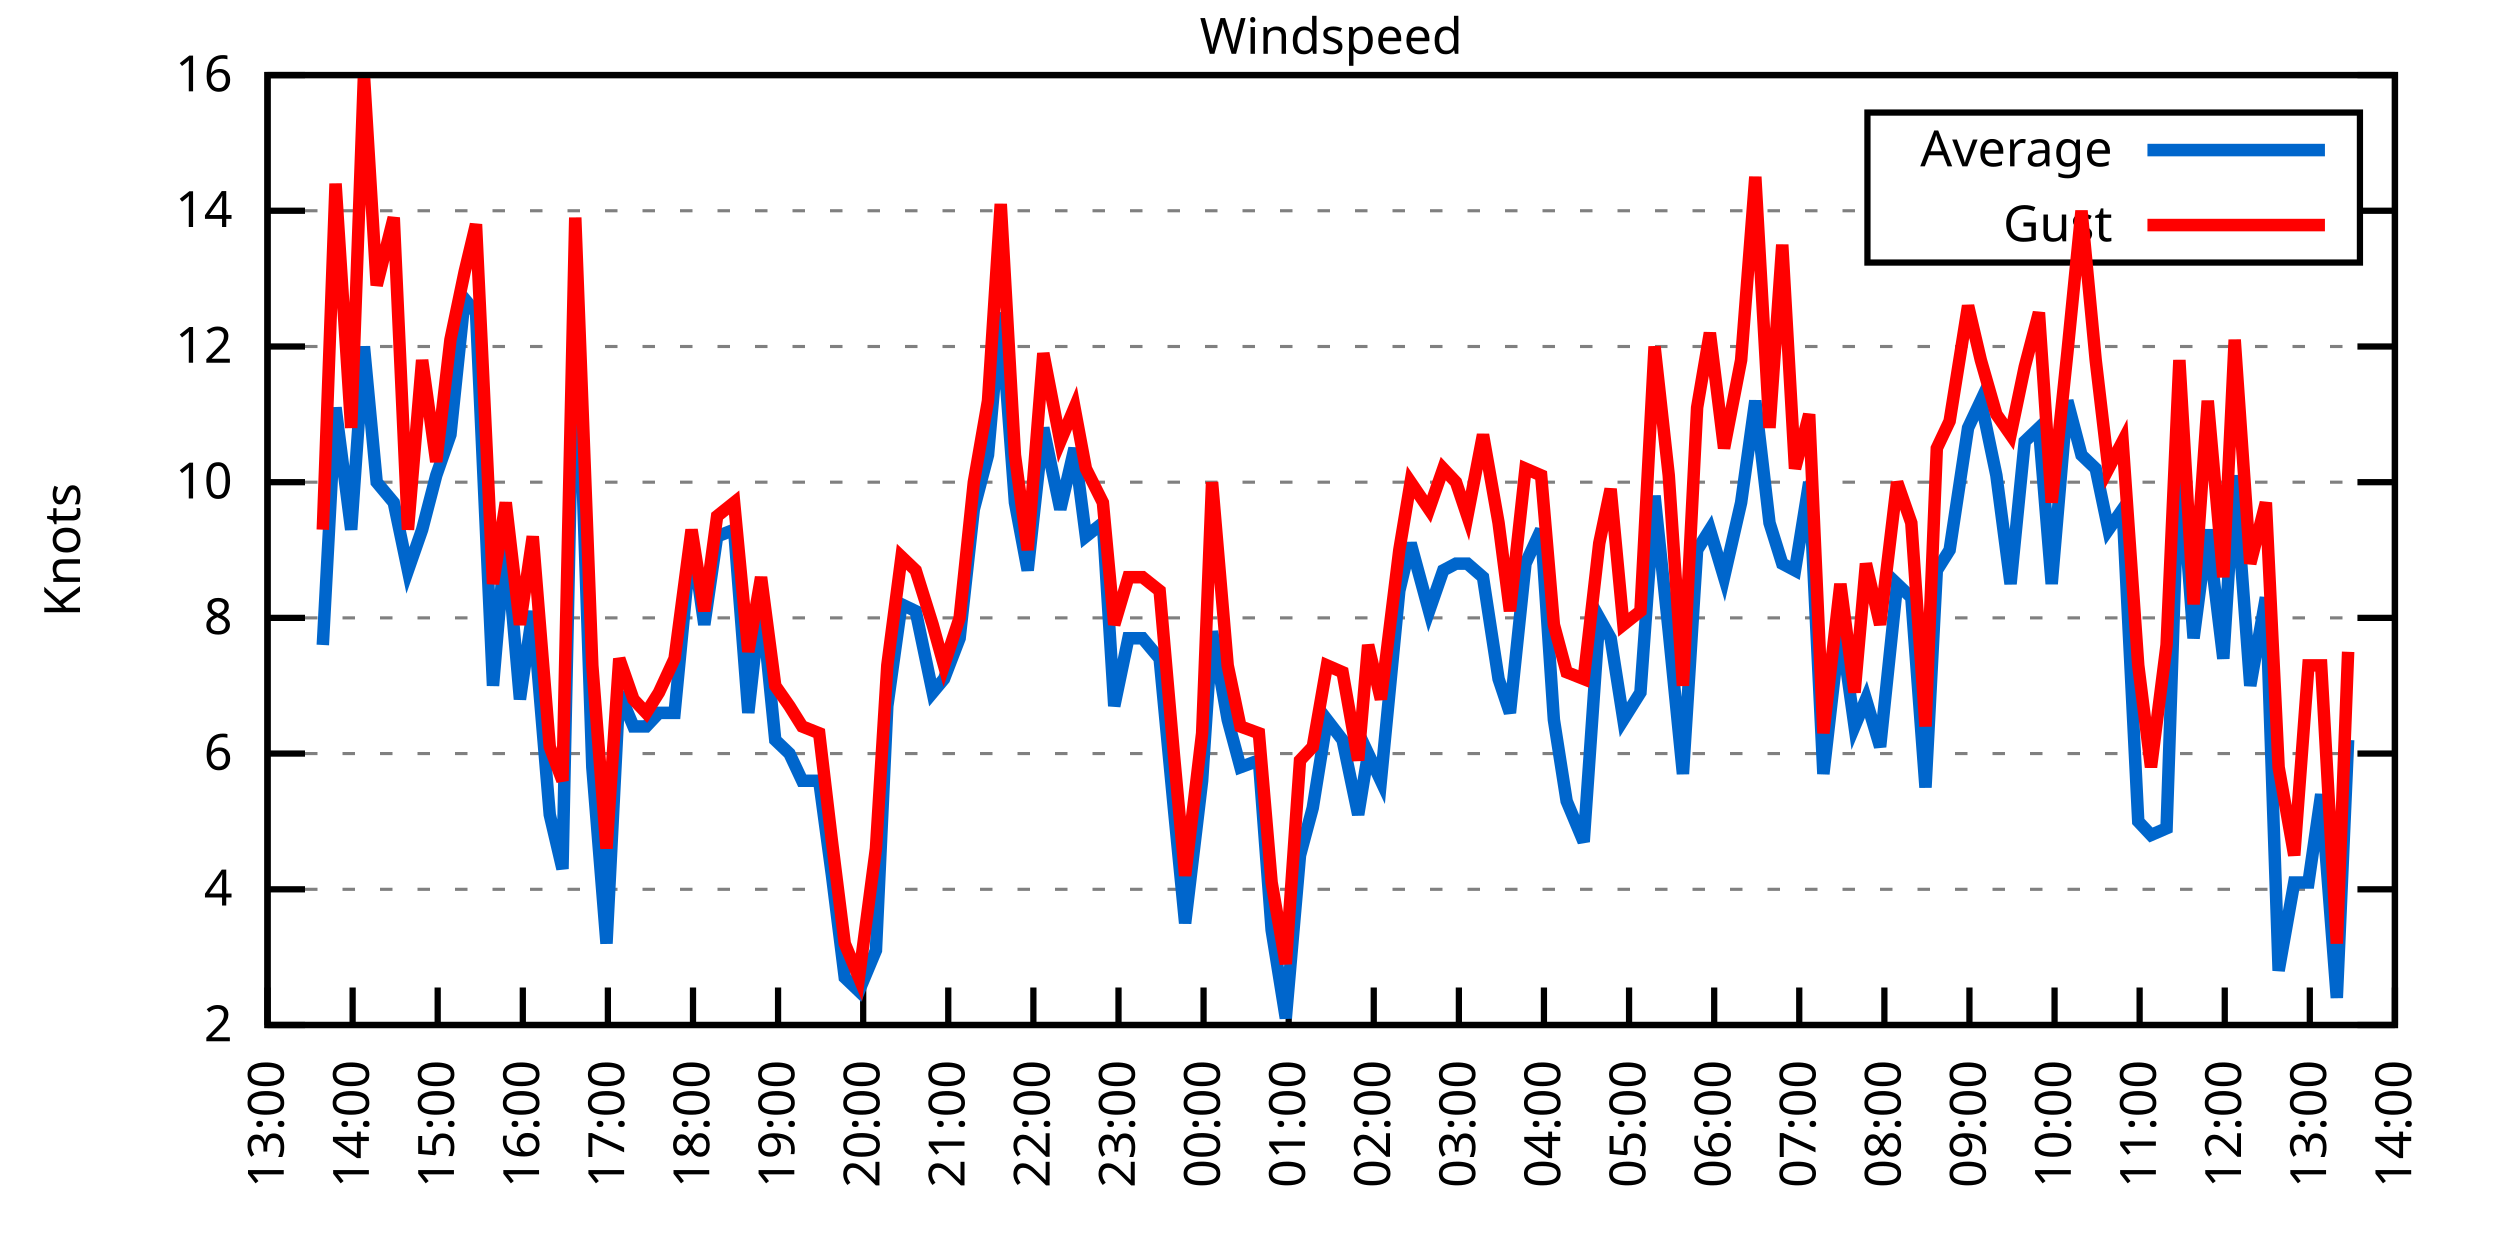
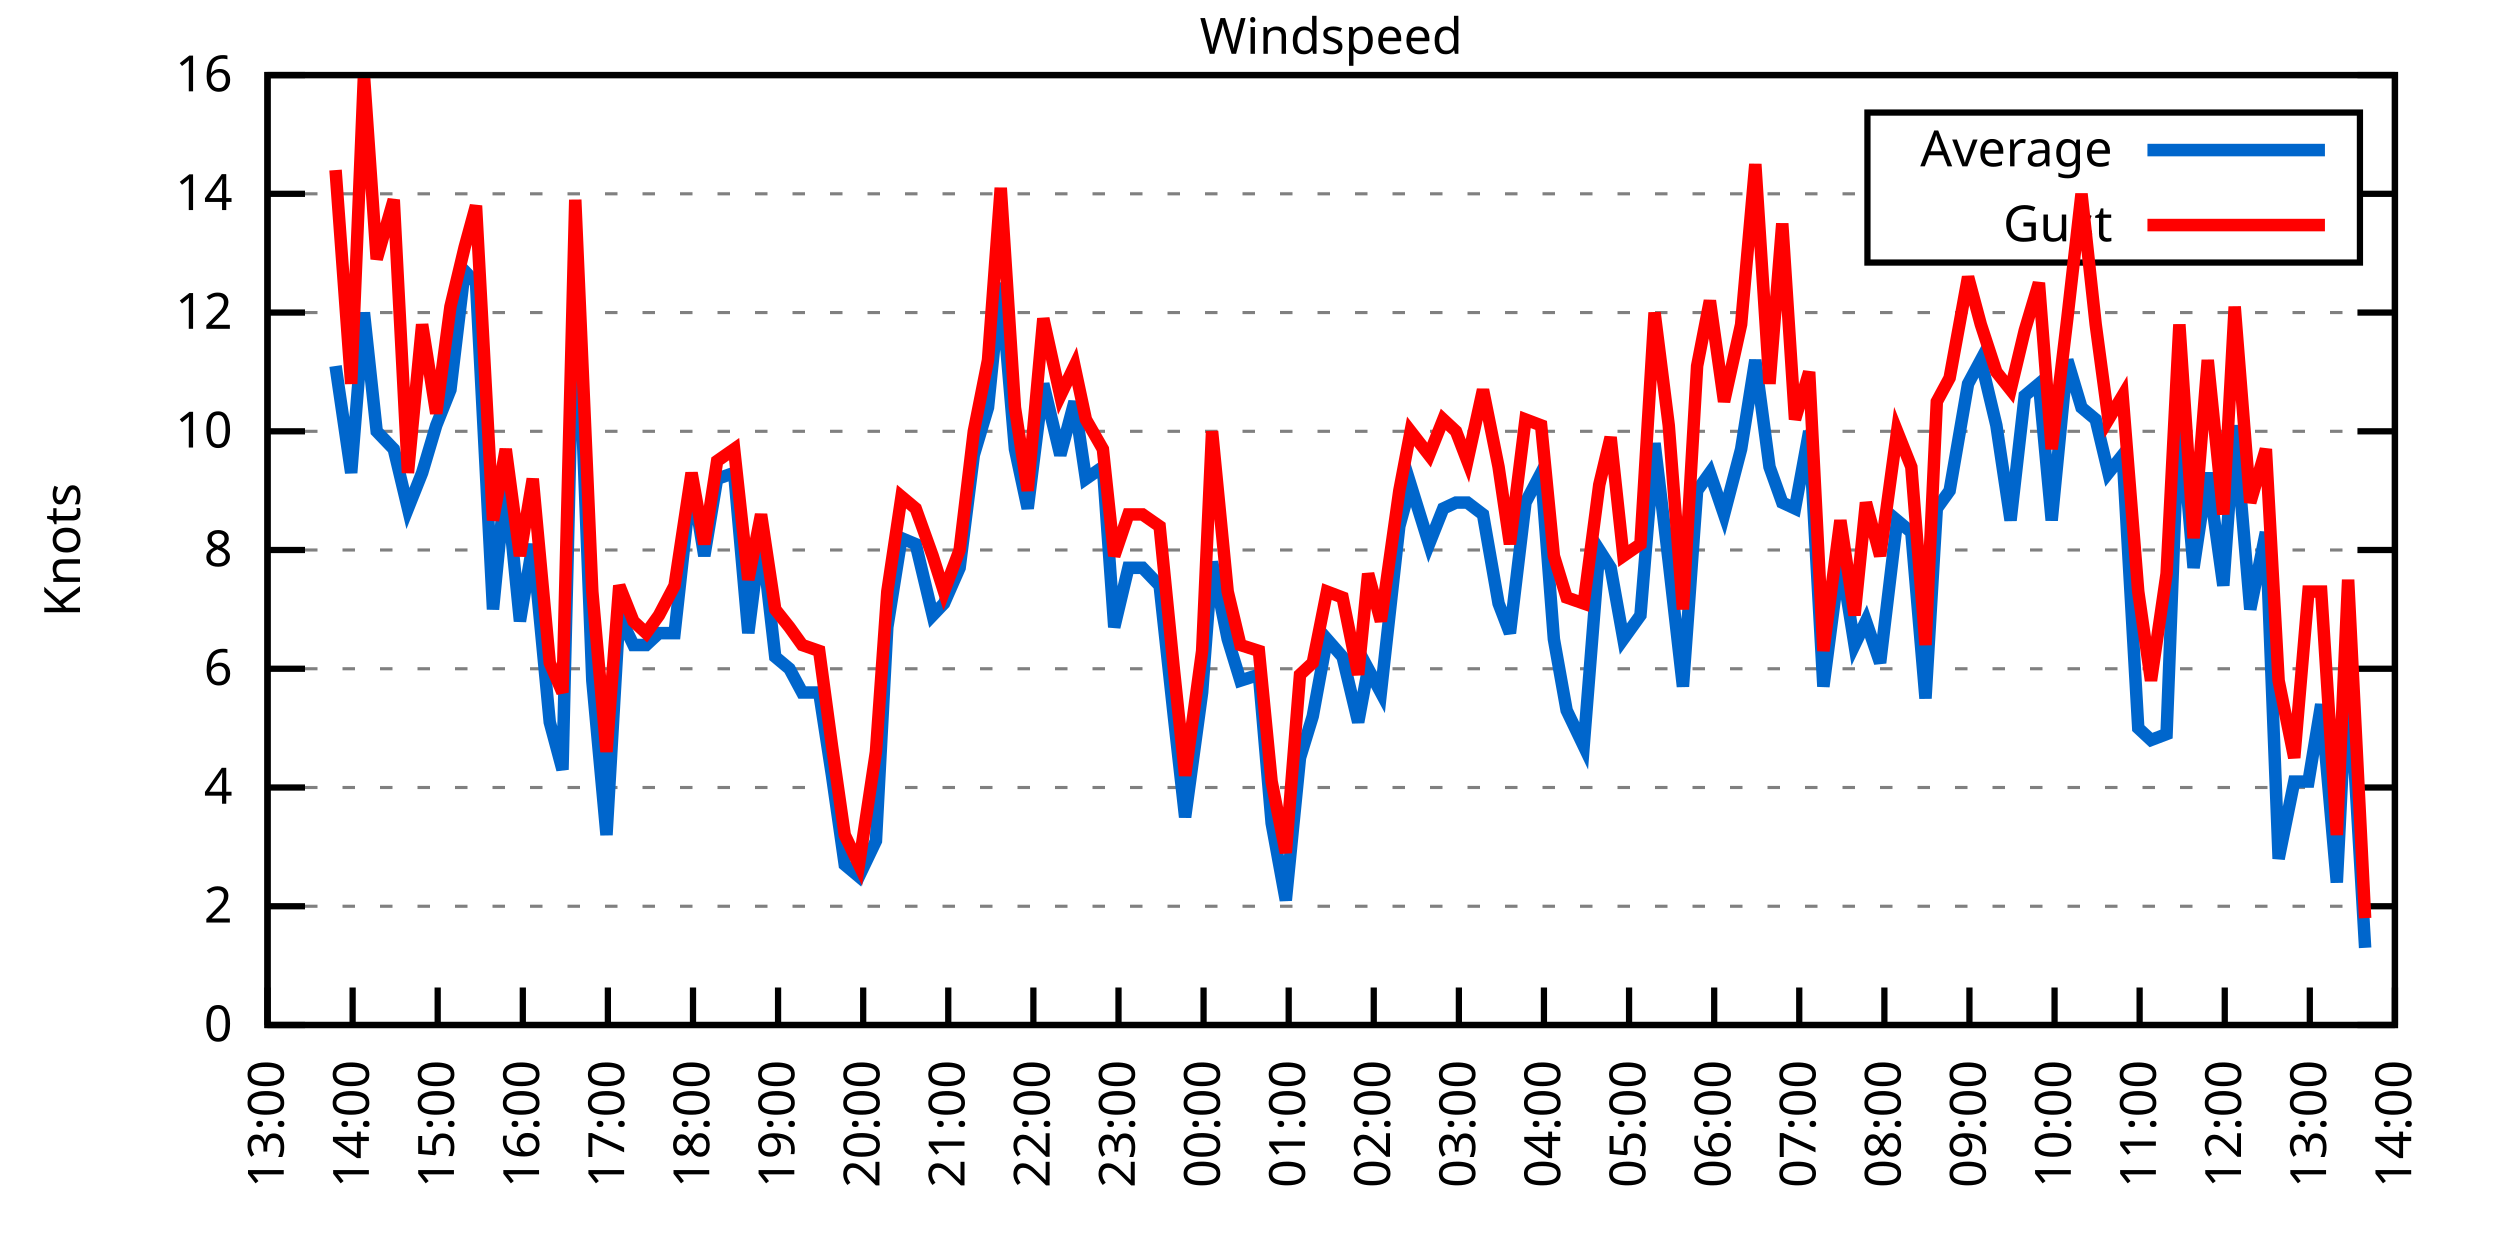
<svg xmlns="http://www.w3.org/2000/svg" xmlns:xlink="http://www.w3.org/1999/xlink" width="400" height="200" viewBox="0 0 400 200">
  <g id="gnuplot_canvas">
    <rect x="0" y="0" width="400" height="200" fill="none" />
    <defs>
      <circle id="gpDot" r="0.5" stroke-width="0.5" stroke="currentColor" />
      <path id="gpPt0" stroke-width="0.333" stroke="currentColor" d="M-1,0 h2 M0,-1 v2" />
      <path id="gpPt1" stroke-width="0.333" stroke="currentColor" d="M-1,-1 L1,1 M1,-1 L-1,1" />
      <path id="gpPt2" stroke-width="0.333" stroke="currentColor" d="M-1,0 L1,0 M0,-1 L0,1 M-1,-1 L1,1 M-1,1 L1,-1" />
      <rect id="gpPt3" stroke-width="0.333" stroke="currentColor" x="-1" y="-1" width="2" height="2" />
      <rect id="gpPt4" stroke-width="0.333" stroke="currentColor" fill="currentColor" x="-1" y="-1" width="2" height="2" />
      <circle id="gpPt5" stroke-width="0.333" stroke="currentColor" cx="0" cy="0" r="1" />
      <use xlink:href="#gpPt5" id="gpPt6" fill="currentColor" stroke="none" />
      <path id="gpPt7" stroke-width="0.333" stroke="currentColor" d="M0,-1.33 L-1.33,0.67 L1.33,0.67 z" />
      <use xlink:href="#gpPt7" id="gpPt8" fill="currentColor" stroke="none" />
      <use xlink:href="#gpPt7" id="gpPt9" stroke="currentColor" transform="rotate(180)" />
      <use xlink:href="#gpPt9" id="gpPt10" fill="currentColor" stroke="none" />
      <use xlink:href="#gpPt3" id="gpPt11" stroke="currentColor" transform="rotate(45)" />
      <use xlink:href="#gpPt11" id="gpPt12" fill="currentColor" stroke="none" />
      <path id="gpPt13" stroke-width="0.333" stroke="currentColor" d="M0,1.330 L1.265,0.411 L0.782,-1.067 L-0.782,-1.076 L-1.265,0.411 z" />
      <use xlink:href="#gpPt13" id="gpPt14" fill="currentColor" stroke="none" />
      <filter id="textbox" filterUnits="objectBoundingBox" x="0" y="0" height="1" width="1">
        <feFlood flood-color="white" flood-opacity="1" result="bgnd" />
        <feComposite in="SourceGraphic" in2="bgnd" operator="atop" />
      </filter>
      <filter id="greybox" filterUnits="objectBoundingBox" x="0" y="0" height="1" width="1">
        <feFlood flood-color="lightgrey" flood-opacity="1" result="grey" />
        <feComposite in="SourceGraphic" in2="grey" operator="atop" />
      </filter>
    </defs>
    <g fill="none" color="white" stroke="currentColor" stroke-width="1.00" stroke-linecap="butt" stroke-linejoin="miter">
</g>
    <g fill="none" color="black" stroke="currentColor" stroke-width="1.00" stroke-linecap="butt" stroke-linejoin="miter">
      <g stroke="none" shape-rendering="crispEdges">
        <polygon fill="rgb(255, 255, 255)" points="42.80,164.00 383.18,164.00 383.18,12.02 42.80,12.02 " />
      </g>
    </g>
    <g fill="none" color="black" stroke="currentColor" stroke-width="1.00" stroke-linecap="butt" stroke-linejoin="miter">
</g>
    <g fill="none" color="black" stroke="black" stroke-width="0.50" stroke-linecap="butt" stroke-linejoin="miter">
</g>
    <g fill="none" color="gray" stroke="currentColor" stroke-width="0.50" stroke-linecap="butt" stroke-linejoin="miter">
      <path stroke="gray" stroke-dasharray="2,4" class="gridline" d="M42.80,164.00 L383.19,164.00  " />
    </g>
    <g fill="none" color="gray" stroke="gray" stroke-width="1.00" stroke-linecap="butt" stroke-linejoin="miter">
</g>
    <g fill="none" color="black" stroke="currentColor" stroke-width="1.00" stroke-linecap="butt" stroke-linejoin="miter">
      <path stroke="black" d="M42.80,164.00 L48.80,164.00 M383.19,164.00 L377.19,164.00  " />
      <g transform="translate(37.20,166.60)" stroke="none" fill="black" font-family="Sans" font-size="8.00" text-anchor="end">
        <text>
+           <tspan font-family="Sans"> 0</tspan>
+         </text>
+       </g>
+     </g>
+     <g fill="none" color="black" stroke="currentColor" stroke-width="1.00" stroke-linecap="butt" stroke-linejoin="miter">
+ </g>
+     <g fill="none" color="black" stroke="black" stroke-width="0.50" stroke-linecap="butt" stroke-linejoin="miter">
+ </g>
+     <g fill="none" color="gray" stroke="currentColor" stroke-width="0.50" stroke-linecap="butt" stroke-linejoin="miter">
+       <path stroke="gray" stroke-dasharray="2,4" class="gridline" d="M42.80,145.00 L383.19,145.00  " />
+     </g>
+     <g fill="none" color="gray" stroke="gray" stroke-width="1.00" stroke-linecap="butt" stroke-linejoin="miter">
+ </g>
+     <g fill="none" color="black" stroke="currentColor" stroke-width="1.00" stroke-linecap="butt" stroke-linejoin="miter">
+       <path stroke="black" d="M42.80,145.00 L48.80,145.00 M383.19,145.00 L377.19,145.00  " />
+       <g transform="translate(37.20,147.60)" stroke="none" fill="black" font-family="Sans" font-size="8.00" text-anchor="end">
+         <text>
          <tspan font-family="Sans"> 2</tspan>
        </text>
      </g>
    </g>
    <g fill="none" color="black" stroke="currentColor" stroke-width="1.00" stroke-linecap="butt" stroke-linejoin="miter">
</g>
    <g fill="none" color="black" stroke="black" stroke-width="0.50" stroke-linecap="butt" stroke-linejoin="miter">
</g>
    <g fill="none" color="gray" stroke="currentColor" stroke-width="0.50" stroke-linecap="butt" stroke-linejoin="miter">
-       <path stroke="gray" stroke-dasharray="2,4" class="gridline" d="M42.80,142.29 L383.19,142.29  " />
-     </g>
-     <g fill="none" color="gray" stroke="gray" stroke-width="1.00" stroke-linecap="butt" stroke-linejoin="miter">
- </g>
-     <g fill="none" color="black" stroke="currentColor" stroke-width="1.00" stroke-linecap="butt" stroke-linejoin="miter">
-       <path stroke="black" d="M42.80,142.29 L48.80,142.29 M383.19,142.29 L377.19,142.29  " />
-       <g transform="translate(37.20,144.89)" stroke="none" fill="black" font-family="Sans" font-size="8.00" text-anchor="end">
+       <path stroke="gray" stroke-dasharray="2,4" class="gridline" d="M42.80,126.00 L383.19,126.00  " />
+     </g>
+     <g fill="none" color="gray" stroke="gray" stroke-width="1.00" stroke-linecap="butt" stroke-linejoin="miter">
+ </g>
+     <g fill="none" color="black" stroke="currentColor" stroke-width="1.00" stroke-linecap="butt" stroke-linejoin="miter">
+       <path stroke="black" d="M42.80,126.00 L48.80,126.00 M383.19,126.00 L377.19,126.00  " />
+       <g transform="translate(37.20,128.60)" stroke="none" fill="black" font-family="Sans" font-size="8.00" text-anchor="end">
        <text>
          <tspan font-family="Sans"> 4</tspan>
        </text>
      </g>
    </g>
    <g fill="none" color="black" stroke="currentColor" stroke-width="1.00" stroke-linecap="butt" stroke-linejoin="miter">
</g>
    <g fill="none" color="black" stroke="black" stroke-width="0.50" stroke-linecap="butt" stroke-linejoin="miter">
</g>
    <g fill="none" color="gray" stroke="currentColor" stroke-width="0.50" stroke-linecap="butt" stroke-linejoin="miter">
-       <path stroke="gray" stroke-dasharray="2,4" class="gridline" d="M42.80,120.57 L383.19,120.57  " />
-     </g>
-     <g fill="none" color="gray" stroke="gray" stroke-width="1.00" stroke-linecap="butt" stroke-linejoin="miter">
- </g>
-     <g fill="none" color="black" stroke="currentColor" stroke-width="1.00" stroke-linecap="butt" stroke-linejoin="miter">
-       <path stroke="black" d="M42.80,120.57 L48.80,120.57 M383.19,120.57 L377.19,120.57  " />
-       <g transform="translate(37.20,123.17)" stroke="none" fill="black" font-family="Sans" font-size="8.00" text-anchor="end">
+       <path stroke="gray" stroke-dasharray="2,4" class="gridline" d="M42.80,107.00 L383.19,107.00  " />
+     </g>
+     <g fill="none" color="gray" stroke="gray" stroke-width="1.00" stroke-linecap="butt" stroke-linejoin="miter">
+ </g>
+     <g fill="none" color="black" stroke="currentColor" stroke-width="1.00" stroke-linecap="butt" stroke-linejoin="miter">
+       <path stroke="black" d="M42.80,107.00 L48.80,107.00 M383.19,107.00 L377.19,107.00  " />
+       <g transform="translate(37.20,109.60)" stroke="none" fill="black" font-family="Sans" font-size="8.00" text-anchor="end">
        <text>
          <tspan font-family="Sans"> 6</tspan>
        </text>
      </g>
    </g>
    <g fill="none" color="black" stroke="currentColor" stroke-width="1.00" stroke-linecap="butt" stroke-linejoin="miter">
</g>
    <g fill="none" color="black" stroke="black" stroke-width="0.50" stroke-linecap="butt" stroke-linejoin="miter">
</g>
    <g fill="none" color="gray" stroke="currentColor" stroke-width="0.50" stroke-linecap="butt" stroke-linejoin="miter">
-       <path stroke="gray" stroke-dasharray="2,4" class="gridline" d="M42.80,98.86 L383.19,98.86  " />
-     </g>
-     <g fill="none" color="gray" stroke="gray" stroke-width="1.00" stroke-linecap="butt" stroke-linejoin="miter">
- </g>
-     <g fill="none" color="black" stroke="currentColor" stroke-width="1.00" stroke-linecap="butt" stroke-linejoin="miter">
-       <path stroke="black" d="M42.80,98.86 L48.80,98.86 M383.19,98.86 L377.19,98.86  " />
-       <g transform="translate(37.20,101.46)" stroke="none" fill="black" font-family="Sans" font-size="8.00" text-anchor="end">
+       <path stroke="gray" stroke-dasharray="2,4" class="gridline" d="M42.80,88.00 L383.19,88.00  " />
+     </g>
+     <g fill="none" color="gray" stroke="gray" stroke-width="1.00" stroke-linecap="butt" stroke-linejoin="miter">
+ </g>
+     <g fill="none" color="black" stroke="currentColor" stroke-width="1.00" stroke-linecap="butt" stroke-linejoin="miter">
+       <path stroke="black" d="M42.80,88.00 L48.80,88.00 M383.19,88.00 L377.19,88.00  " />
+       <g transform="translate(37.20,90.60)" stroke="none" fill="black" font-family="Sans" font-size="8.00" text-anchor="end">
        <text>
          <tspan font-family="Sans"> 8</tspan>
        </text>
      </g>
    </g>
    <g fill="none" color="black" stroke="currentColor" stroke-width="1.00" stroke-linecap="butt" stroke-linejoin="miter">
</g>
    <g fill="none" color="black" stroke="black" stroke-width="0.50" stroke-linecap="butt" stroke-linejoin="miter">
</g>
    <g fill="none" color="gray" stroke="currentColor" stroke-width="0.50" stroke-linecap="butt" stroke-linejoin="miter">
-       <path stroke="gray" stroke-dasharray="2,4" class="gridline" d="M42.80,77.15 L383.19,77.15  " />
-     </g>
-     <g fill="none" color="gray" stroke="gray" stroke-width="1.00" stroke-linecap="butt" stroke-linejoin="miter">
- </g>
-     <g fill="none" color="black" stroke="currentColor" stroke-width="1.00" stroke-linecap="butt" stroke-linejoin="miter">
-       <path stroke="black" d="M42.80,77.15 L48.80,77.15 M383.19,77.15 L377.19,77.15  " />
-       <g transform="translate(37.20,79.75)" stroke="none" fill="black" font-family="Sans" font-size="8.00" text-anchor="end">
+       <path stroke="gray" stroke-dasharray="2,4" class="gridline" d="M42.80,69.01 L383.19,69.01  " />
+     </g>
+     <g fill="none" color="gray" stroke="gray" stroke-width="1.00" stroke-linecap="butt" stroke-linejoin="miter">
+ </g>
+     <g fill="none" color="black" stroke="currentColor" stroke-width="1.00" stroke-linecap="butt" stroke-linejoin="miter">
+       <path stroke="black" d="M42.80,69.01 L48.80,69.01 M383.19,69.01 L377.19,69.01  " />
+       <g transform="translate(37.20,71.61)" stroke="none" fill="black" font-family="Sans" font-size="8.00" text-anchor="end">
        <text>
          <tspan font-family="Sans"> 10</tspan>
        </text>
      </g>
    </g>
    <g fill="none" color="black" stroke="currentColor" stroke-width="1.00" stroke-linecap="butt" stroke-linejoin="miter">
</g>
    <g fill="none" color="black" stroke="black" stroke-width="0.50" stroke-linecap="butt" stroke-linejoin="miter">
</g>
    <g fill="none" color="gray" stroke="currentColor" stroke-width="0.50" stroke-linecap="butt" stroke-linejoin="miter">
-       <path stroke="gray" stroke-dasharray="2,4" class="gridline" d="M42.80,55.44 L383.19,55.44  " />
-     </g>
-     <g fill="none" color="gray" stroke="gray" stroke-width="1.00" stroke-linecap="butt" stroke-linejoin="miter">
- </g>
-     <g fill="none" color="black" stroke="currentColor" stroke-width="1.00" stroke-linecap="butt" stroke-linejoin="miter">
-       <path stroke="black" d="M42.80,55.44 L48.80,55.44 M383.19,55.44 L377.19,55.44  " />
-       <g transform="translate(37.20,58.04)" stroke="none" fill="black" font-family="Sans" font-size="8.00" text-anchor="end">
+       <path stroke="gray" stroke-dasharray="2,4" class="gridline" d="M42.80,50.01 L383.19,50.01  " />
+     </g>
+     <g fill="none" color="gray" stroke="gray" stroke-width="1.00" stroke-linecap="butt" stroke-linejoin="miter">
+ </g>
+     <g fill="none" color="black" stroke="currentColor" stroke-width="1.00" stroke-linecap="butt" stroke-linejoin="miter">
+       <path stroke="black" d="M42.80,50.01 L48.80,50.01 M383.19,50.01 L377.19,50.01  " />
+       <g transform="translate(37.20,52.61)" stroke="none" fill="black" font-family="Sans" font-size="8.00" text-anchor="end">
        <text>
          <tspan font-family="Sans"> 12</tspan>
        </text>
      </g>
    </g>
    <g fill="none" color="black" stroke="currentColor" stroke-width="1.00" stroke-linecap="butt" stroke-linejoin="miter">
</g>
    <g fill="none" color="black" stroke="black" stroke-width="0.50" stroke-linecap="butt" stroke-linejoin="miter">
</g>
    <g fill="none" color="gray" stroke="currentColor" stroke-width="0.50" stroke-linecap="butt" stroke-linejoin="miter">
-       <path stroke="gray" stroke-dasharray="2,4" class="gridline" d="M42.80,33.72 L298.79,33.72 M377.59,33.72 L383.19,33.72  " />
-     </g>
-     <g fill="none" color="gray" stroke="gray" stroke-width="1.00" stroke-linecap="butt" stroke-linejoin="miter">
- </g>
-     <g fill="none" color="black" stroke="currentColor" stroke-width="1.00" stroke-linecap="butt" stroke-linejoin="miter">
-       <path stroke="black" d="M42.80,33.72 L48.80,33.72 M383.19,33.72 L377.19,33.72  " />
-       <g transform="translate(37.20,36.32)" stroke="none" fill="black" font-family="Sans" font-size="8.00" text-anchor="end">
+       <path stroke="gray" stroke-dasharray="2,4" class="gridline" d="M42.80,31.01 L298.79,31.01 M377.59,31.01 L383.19,31.01  " />
+     </g>
+     <g fill="none" color="gray" stroke="gray" stroke-width="1.00" stroke-linecap="butt" stroke-linejoin="miter">
+ </g>
+     <g fill="none" color="black" stroke="currentColor" stroke-width="1.00" stroke-linecap="butt" stroke-linejoin="miter">
+       <path stroke="black" d="M42.80,31.01 L48.80,31.01 M383.19,31.01 L377.19,31.01  " />
+       <g transform="translate(37.20,33.61)" stroke="none" fill="black" font-family="Sans" font-size="8.00" text-anchor="end">
        <text>
          <tspan font-family="Sans"> 14</tspan>
        </text>
      </g>
    </g>
    <g fill="none" color="black" stroke="currentColor" stroke-width="1.00" stroke-linecap="butt" stroke-linejoin="miter">
</g>
    <g fill="none" color="black" stroke="black" stroke-width="0.50" stroke-linecap="butt" stroke-linejoin="miter">
</g>
    <g fill="none" color="gray" stroke="currentColor" stroke-width="0.50" stroke-linecap="butt" stroke-linejoin="miter">
      <path stroke="gray" stroke-dasharray="2,4" class="gridline" d="M42.80,12.01 L383.19,12.01  " />
    </g>
    <g fill="none" color="gray" stroke="gray" stroke-width="1.00" stroke-linecap="butt" stroke-linejoin="miter">
</g>
    <g fill="none" color="black" stroke="currentColor" stroke-width="1.00" stroke-linecap="butt" stroke-linejoin="miter">
      <path stroke="black" d="M42.80,12.01 L48.80,12.01 M383.19,12.01 L377.19,12.01  " />
      <g transform="translate(37.20,14.61)" stroke="none" fill="black" font-family="Sans" font-size="8.00" text-anchor="end">
        <text>
          <tspan font-family="Sans"> 16</tspan>
        </text>
      </g>
    </g>
    <g fill="none" color="black" stroke="currentColor" stroke-width="1.00" stroke-linecap="butt" stroke-linejoin="miter">
      <path stroke="black" d="M42.80,164.00 L42.80,158.00  " />
      <g transform="translate(45.40,169.60) rotate(270.00)" stroke="none" fill="black" font-family="Sans" font-size="8.00" text-anchor="end">
        <text>
          <tspan font-family="Sans">13:00</tspan>
        </text>
      </g>
    </g>
    <g fill="none" color="black" stroke="currentColor" stroke-width="1.00" stroke-linecap="butt" stroke-linejoin="miter">
      <path stroke="black" d="M56.42,164.00 L56.42,158.00  " />
      <g transform="translate(59.02,169.60) rotate(270.00)" stroke="none" fill="black" font-family="Sans" font-size="8.00" text-anchor="end">
        <text>
          <tspan font-family="Sans">14:00</tspan>
        </text>
      </g>
    </g>
    <g fill="none" color="black" stroke="currentColor" stroke-width="1.00" stroke-linecap="butt" stroke-linejoin="miter">
      <path stroke="black" d="M70.03,164.00 L70.03,158.00  " />
      <g transform="translate(72.63,169.60) rotate(270.00)" stroke="none" fill="black" font-family="Sans" font-size="8.00" text-anchor="end">
        <text>
          <tspan font-family="Sans">15:00</tspan>
        </text>
      </g>
    </g>
    <g fill="none" color="black" stroke="currentColor" stroke-width="1.00" stroke-linecap="butt" stroke-linejoin="miter">
      <path stroke="black" d="M83.65,164.00 L83.65,158.00  " />
      <g transform="translate(86.25,169.60) rotate(270.00)" stroke="none" fill="black" font-family="Sans" font-size="8.00" text-anchor="end">
        <text>
          <tspan font-family="Sans">16:00</tspan>
        </text>
      </g>
    </g>
    <g fill="none" color="black" stroke="currentColor" stroke-width="1.00" stroke-linecap="butt" stroke-linejoin="miter">
      <path stroke="black" d="M97.26,164.00 L97.26,158.00  " />
      <g transform="translate(99.86,169.60) rotate(270.00)" stroke="none" fill="black" font-family="Sans" font-size="8.00" text-anchor="end">
        <text>
          <tspan font-family="Sans">17:00</tspan>
        </text>
      </g>
    </g>
    <g fill="none" color="black" stroke="currentColor" stroke-width="1.00" stroke-linecap="butt" stroke-linejoin="miter">
      <path stroke="black" d="M110.88,164.00 L110.88,158.00  " />
      <g transform="translate(113.48,169.60) rotate(270.00)" stroke="none" fill="black" font-family="Sans" font-size="8.00" text-anchor="end">
        <text>
          <tspan font-family="Sans">18:00</tspan>
        </text>
      </g>
    </g>
    <g fill="none" color="black" stroke="currentColor" stroke-width="1.00" stroke-linecap="butt" stroke-linejoin="miter">
      <path stroke="black" d="M124.49,164.00 L124.49,158.00  " />
      <g transform="translate(127.09,169.60) rotate(270.00)" stroke="none" fill="black" font-family="Sans" font-size="8.00" text-anchor="end">
        <text>
          <tspan font-family="Sans">19:00</tspan>
        </text>
      </g>
    </g>
    <g fill="none" color="black" stroke="currentColor" stroke-width="1.00" stroke-linecap="butt" stroke-linejoin="miter">
      <path stroke="black" d="M138.11,164.00 L138.11,158.00  " />
      <g transform="translate(140.71,169.60) rotate(270.00)" stroke="none" fill="black" font-family="Sans" font-size="8.00" text-anchor="end">
        <text>
          <tspan font-family="Sans">20:00</tspan>
        </text>
      </g>
    </g>
    <g fill="none" color="black" stroke="currentColor" stroke-width="1.00" stroke-linecap="butt" stroke-linejoin="miter">
      <path stroke="black" d="M151.72,164.00 L151.72,158.00  " />
      <g transform="translate(154.32,169.60) rotate(270.00)" stroke="none" fill="black" font-family="Sans" font-size="8.00" text-anchor="end">
        <text>
          <tspan font-family="Sans">21:00</tspan>
        </text>
      </g>
    </g>
    <g fill="none" color="black" stroke="currentColor" stroke-width="1.00" stroke-linecap="butt" stroke-linejoin="miter">
      <path stroke="black" d="M165.34,164.00 L165.34,158.00  " />
      <g transform="translate(167.94,169.60) rotate(270.00)" stroke="none" fill="black" font-family="Sans" font-size="8.00" text-anchor="end">
        <text>
          <tspan font-family="Sans">22:00</tspan>
        </text>
      </g>
    </g>
    <g fill="none" color="black" stroke="currentColor" stroke-width="1.00" stroke-linecap="butt" stroke-linejoin="miter">
      <path stroke="black" d="M178.96,164.00 L178.96,158.00  " />
      <g transform="translate(181.56,169.60) rotate(270.00)" stroke="none" fill="black" font-family="Sans" font-size="8.00" text-anchor="end">
        <text>
          <tspan font-family="Sans">23:00</tspan>
        </text>
      </g>
    </g>
    <g fill="none" color="black" stroke="currentColor" stroke-width="1.00" stroke-linecap="butt" stroke-linejoin="miter">
      <path stroke="black" d="M192.57,164.00 L192.57,158.00  " />
      <g transform="translate(195.17,169.60) rotate(270.00)" stroke="none" fill="black" font-family="Sans" font-size="8.00" text-anchor="end">
        <text>
          <tspan font-family="Sans">00:00</tspan>
        </text>
      </g>
    </g>
    <g fill="none" color="black" stroke="currentColor" stroke-width="1.00" stroke-linecap="butt" stroke-linejoin="miter">
      <path stroke="black" d="M206.19,164.00 L206.19,158.00  " />
      <g transform="translate(208.79,169.60) rotate(270.00)" stroke="none" fill="black" font-family="Sans" font-size="8.00" text-anchor="end">
        <text>
          <tspan font-family="Sans">01:00</tspan>
        </text>
      </g>
    </g>
    <g fill="none" color="black" stroke="currentColor" stroke-width="1.00" stroke-linecap="butt" stroke-linejoin="miter">
      <path stroke="black" d="M219.80,164.00 L219.80,158.00  " />
      <g transform="translate(222.40,169.60) rotate(270.00)" stroke="none" fill="black" font-family="Sans" font-size="8.00" text-anchor="end">
        <text>
          <tspan font-family="Sans">02:00</tspan>
        </text>
      </g>
    </g>
    <g fill="none" color="black" stroke="currentColor" stroke-width="1.00" stroke-linecap="butt" stroke-linejoin="miter">
      <path stroke="black" d="M233.42,164.00 L233.42,158.00  " />
      <g transform="translate(236.02,169.60) rotate(270.00)" stroke="none" fill="black" font-family="Sans" font-size="8.00" text-anchor="end">
        <text>
          <tspan font-family="Sans">03:00</tspan>
        </text>
      </g>
    </g>
    <g fill="none" color="black" stroke="currentColor" stroke-width="1.00" stroke-linecap="butt" stroke-linejoin="miter">
      <path stroke="black" d="M247.03,164.00 L247.03,158.00  " />
      <g transform="translate(249.63,169.60) rotate(270.00)" stroke="none" fill="black" font-family="Sans" font-size="8.00" text-anchor="end">
        <text>
          <tspan font-family="Sans">04:00</tspan>
        </text>
      </g>
    </g>
    <g fill="none" color="black" stroke="currentColor" stroke-width="1.00" stroke-linecap="butt" stroke-linejoin="miter">
      <path stroke="black" d="M260.65,164.00 L260.65,158.00  " />
      <g transform="translate(263.25,169.60) rotate(270.00)" stroke="none" fill="black" font-family="Sans" font-size="8.00" text-anchor="end">
        <text>
          <tspan font-family="Sans">05:00</tspan>
        </text>
      </g>
    </g>
    <g fill="none" color="black" stroke="currentColor" stroke-width="1.00" stroke-linecap="butt" stroke-linejoin="miter">
      <path stroke="black" d="M274.27,164.00 L274.27,158.00  " />
      <g transform="translate(276.87,169.60) rotate(270.00)" stroke="none" fill="black" font-family="Sans" font-size="8.00" text-anchor="end">
        <text>
          <tspan font-family="Sans">06:00</tspan>
        </text>
      </g>
    </g>
    <g fill="none" color="black" stroke="currentColor" stroke-width="1.00" stroke-linecap="butt" stroke-linejoin="miter">
      <path stroke="black" d="M287.88,164.00 L287.88,158.00  " />
      <g transform="translate(290.48,169.60) rotate(270.00)" stroke="none" fill="black" font-family="Sans" font-size="8.00" text-anchor="end">
        <text>
          <tspan font-family="Sans">07:00</tspan>
        </text>
      </g>
    </g>
    <g fill="none" color="black" stroke="currentColor" stroke-width="1.00" stroke-linecap="butt" stroke-linejoin="miter">
      <path stroke="black" d="M301.50,164.00 L301.50,158.00  " />
      <g transform="translate(304.10,169.60) rotate(270.00)" stroke="none" fill="black" font-family="Sans" font-size="8.00" text-anchor="end">
        <text>
          <tspan font-family="Sans">08:00</tspan>
        </text>
      </g>
    </g>
    <g fill="none" color="black" stroke="currentColor" stroke-width="1.00" stroke-linecap="butt" stroke-linejoin="miter">
      <path stroke="black" d="M315.11,164.00 L315.11,158.00  " />
      <g transform="translate(317.71,169.60) rotate(270.00)" stroke="none" fill="black" font-family="Sans" font-size="8.00" text-anchor="end">
        <text>
          <tspan font-family="Sans">09:00</tspan>
        </text>
      </g>
    </g>
    <g fill="none" color="black" stroke="currentColor" stroke-width="1.00" stroke-linecap="butt" stroke-linejoin="miter">
      <path stroke="black" d="M328.73,164.00 L328.73,158.00  " />
      <g transform="translate(331.33,169.60) rotate(270.00)" stroke="none" fill="black" font-family="Sans" font-size="8.00" text-anchor="end">
        <text>
          <tspan font-family="Sans">10:00</tspan>
        </text>
      </g>
    </g>
    <g fill="none" color="black" stroke="currentColor" stroke-width="1.00" stroke-linecap="butt" stroke-linejoin="miter">
      <path stroke="black" d="M342.34,164.00 L342.34,158.00  " />
      <g transform="translate(344.94,169.60) rotate(270.00)" stroke="none" fill="black" font-family="Sans" font-size="8.00" text-anchor="end">
        <text>
          <tspan font-family="Sans">11:00</tspan>
        </text>
      </g>
    </g>
    <g fill="none" color="black" stroke="currentColor" stroke-width="1.00" stroke-linecap="butt" stroke-linejoin="miter">
      <path stroke="black" d="M355.96,164.00 L355.96,158.00  " />
      <g transform="translate(358.56,169.60) rotate(270.00)" stroke="none" fill="black" font-family="Sans" font-size="8.00" text-anchor="end">
        <text>
          <tspan font-family="Sans">12:00</tspan>
        </text>
      </g>
    </g>
    <g fill="none" color="black" stroke="currentColor" stroke-width="1.00" stroke-linecap="butt" stroke-linejoin="miter">
      <path stroke="black" d="M369.57,164.00 L369.57,158.00  " />
      <g transform="translate(372.17,169.60) rotate(270.00)" stroke="none" fill="black" font-family="Sans" font-size="8.00" text-anchor="end">
        <text>
          <tspan font-family="Sans">13:00</tspan>
        </text>
      </g>
    </g>
    <g fill="none" color="black" stroke="currentColor" stroke-width="1.00" stroke-linecap="butt" stroke-linejoin="miter">
      <path stroke="black" d="M383.19,164.00 L383.19,158.00  " />
      <g transform="translate(385.79,169.60) rotate(270.00)" stroke="none" fill="black" font-family="Sans" font-size="8.00" text-anchor="end">
        <text>
          <tspan font-family="Sans">14:00</tspan>
        </text>
      </g>
    </g>
    <g fill="none" color="black" stroke="currentColor" stroke-width="1.00" stroke-linecap="butt" stroke-linejoin="miter">
</g>
    <g fill="none" color="black" stroke="currentColor" stroke-width="1.00" stroke-linecap="butt" stroke-linejoin="miter">
      <path stroke="black" d="M42.80,12.01 L42.80,164.00 L383.19,164.00 L383.19,12.01 L42.80,12.01 Z  " />
    </g>
    <g fill="none" color="black" stroke="currentColor" stroke-width="1.00" stroke-linecap="butt" stroke-linejoin="miter">
</g>
    <g fill="none" color="black" stroke="currentColor" stroke-width="1.00" stroke-linecap="butt" stroke-linejoin="miter">
      <path stroke="black" d="M298.79,42.01 L298.79,18.01 L377.59,18.01 L377.59,42.01 L298.79,42.01 Z  " />
    </g>
    <g id="Windspeed_plot_1">
      <g fill="none" color="white" stroke="black" stroke-width="2.00" stroke-linecap="butt" stroke-linejoin="miter">
</g>
      <g fill="none" color="black" stroke="currentColor" stroke-width="2.00" stroke-linecap="butt" stroke-linejoin="miter">
        <g transform="translate(337.99,26.61)" stroke="none" fill="black" font-family="Sans" font-size="8.00" text-anchor="end">
          <text>
            <tspan font-family="Sans">Average</tspan>
          </text>
        </g>
      </g>
      <g fill="none" color="black" stroke="currentColor" stroke-width="2.00" stroke-linecap="butt" stroke-linejoin="miter">
-         <path stroke="rgb(  0, 102, 204)" d="M343.59,24.01 L371.99,24.01 M51.65,103.20 L53.69,65.21 L56.19,84.75 L58.23,55.44 L60.27,77.15 L63.00,80.41   L65.27,91.26 L67.54,84.75 L69.80,76.06 L72.07,69.55 L74.34,47.84 L76.16,50.01 L78.88,109.72 L80.92,85.83   L83.19,111.89 L85.24,97.78 L87.96,130.35 L90.00,139.03 L92.04,42.41 L94.77,122.75 L97.04,150.97 L99.08,110.80   L101.35,116.23 L103.39,116.23 L105.43,114.06 L107.93,114.06 L110.65,85.83 L112.69,99.95 L114.74,85.83 L117.46,84.75   L119.73,114.06 L121.77,95.60 L124.04,118.40 L126.31,120.57 L128.35,124.92 L131.07,124.92 L133.12,140.12 L135.16,156.40   L137.43,158.57 L140.15,152.06 L141.97,112.97 L144.24,96.69 L146.51,97.78 L149.23,110.80 L151.04,108.63 L153.54,102.12   L155.81,81.49 L158.08,72.81 L160.12,50.01 L162.39,80.41 L164.43,91.26 L166.93,68.46 L169.65,81.49 L171.92,71.72   L173.74,85.83 L176.46,83.66 L178.28,112.97 L180.54,102.12 L182.81,102.12 L185.54,105.38 L187.81,129.26 L189.62,147.72   L192.34,124.92 L193.93,101.03 L196.43,115.15 L198.47,122.75 L201.42,121.66 L203.46,148.80 L205.73,162.91 L208.00,136.86   L210.04,129.26 L212.31,115.15 L214.81,118.40 L217.31,130.35 L218.90,120.57 L220.94,124.92 L223.89,94.52 L225.70,86.92   L228.65,97.78 L230.92,91.26 L232.96,90.18 L234.78,90.18 L237.28,92.35 L239.77,108.63 L241.59,114.06 L244.08,90.18   L246.58,84.75 L248.62,115.15 L250.66,128.17 L253.39,134.69 L255.88,98.86 L257.70,102.12 L259.74,115.15 L262.47,110.80   L264.73,79.32 L267.00,101.03 L269.27,123.83 L271.54,88.00 L273.58,84.75 L275.85,92.35 L278.58,80.41 L280.85,64.12   L283.12,83.66 L285.16,90.18 L287.20,91.26 L289.47,77.15 L291.74,123.83 L294.46,99.95 L296.73,116.23 L298.55,111.89   L300.82,119.49 L303.54,93.43 L305.81,95.60 L308.08,126.00 L309.89,91.26 L311.94,88.00 L314.89,68.46 L316.93,64.12   L319.42,76.06 L321.69,93.43 L323.96,70.63 L326.23,68.46 L328.27,93.43 L330.77,64.12 L333.04,72.81 L335.31,74.98   L337.35,84.75 L339.62,81.49 L342.12,131.43 L344.16,133.60 L346.65,132.52 L348.70,71.72 L350.97,102.12 L353.24,84.75   L355.73,105.38 L357.55,76.06 L360.04,109.72 L362.54,95.60 L364.58,155.31 L367.08,141.20 L369.35,141.20 L371.39,127.09   L373.89,159.66 L375.70,118.40  " />
+         <path stroke="rgb(  0, 102, 204)" d="M343.59,24.01 L371.99,24.01 M53.69,58.56 L56.19,75.66 L58.23,50.01 L60.27,69.01 L63.00,71.86 L65.27,81.36   L67.54,75.66 L69.80,68.06 L72.07,62.36 L74.34,43.36 L76.16,45.26 L78.88,97.50 L80.92,76.61 L83.19,99.40   L85.24,87.06 L87.96,115.55 L90.00,123.15 L92.04,38.61 L94.77,108.90 L97.04,133.60 L99.08,98.45 L101.35,103.20   L103.39,103.20 L105.43,101.30 L107.93,101.30 L110.65,76.61 L112.69,88.95 L114.74,76.61 L117.46,75.66 L119.73,101.30   L121.77,85.16 L124.04,105.10 L126.31,107.00 L128.35,110.80 L131.07,110.80 L133.12,124.10 L135.16,138.35 L137.43,140.25   L140.15,134.55 L141.97,100.35 L144.24,86.11 L146.51,87.06 L149.23,98.45 L151.04,96.55 L153.54,90.85 L155.81,72.81   L158.08,65.21 L160.12,45.26 L162.39,71.86 L164.43,81.36 L166.93,61.41 L169.65,72.81 L171.92,64.26 L173.74,76.61   L176.46,74.71 L178.28,100.35 L180.54,90.85 L182.81,90.85 L185.54,93.70 L187.81,114.60 L189.62,130.75 L192.34,110.80   L193.93,89.90 L196.43,102.25 L198.47,108.90 L201.42,107.95 L203.46,131.70 L205.73,144.05 L208.00,121.25 L210.04,114.60   L212.31,102.25 L214.81,105.10 L217.31,115.55 L218.90,107.00 L220.94,110.80 L223.89,84.21 L225.70,77.56 L228.65,87.06   L230.92,81.36 L232.96,80.41 L234.78,80.41 L237.28,82.31 L239.77,96.55 L241.59,101.30 L244.08,80.41 L246.58,75.66   L248.62,102.25 L250.66,113.65 L253.39,119.35 L255.88,88.00 L257.70,90.85 L259.74,102.25 L262.47,98.45 L264.73,70.91   L267.00,89.90 L269.27,109.85 L271.54,78.51 L273.58,75.66 L275.85,82.31 L278.58,71.86 L280.85,57.61 L283.12,74.71   L285.16,80.41 L287.20,81.36 L289.47,69.01 L291.74,109.85 L294.46,88.95 L296.73,103.20 L298.55,99.40 L300.82,106.05   L303.54,83.26 L305.81,85.16 L308.08,111.75 L309.89,81.36 L311.94,78.51 L314.89,61.41 L316.93,57.61 L319.42,68.06   L321.69,83.26 L323.96,63.31 L326.23,61.41 L328.27,83.26 L330.77,57.61 L333.04,65.21 L335.31,67.11 L337.35,75.66   L339.62,72.81 L342.12,116.50 L344.16,118.40 L346.65,117.45 L348.70,64.26 L350.97,90.85 L353.24,75.66 L355.73,93.70   L357.55,68.06 L360.04,97.50 L362.54,85.16 L364.58,137.40 L367.08,125.05 L369.35,125.05 L371.39,112.70 L373.89,141.20   L375.70,105.10 L378.42,151.65  " />
      </g>
    </g>
    <g id="Windspeed_plot_2">
      <g fill="none" color="black" stroke="currentColor" stroke-width="2.00" stroke-linecap="butt" stroke-linejoin="miter">
        <g transform="translate(337.99,38.61)" stroke="none" fill="black" font-family="Sans" font-size="8.00" text-anchor="end">
          <text>
            <tspan font-family="Sans">Gust</tspan>
          </text>
        </g>
      </g>
      <g fill="none" color="black" stroke="currentColor" stroke-width="2.00" stroke-linecap="butt" stroke-linejoin="miter">
-         <path stroke="rgb(255,   0,   0)" d="M343.59,36.01 L371.99,36.01 M51.65,84.75 L53.69,29.38 L56.19,68.46 L58.23,12.01 L60.27,45.66 L63.00,34.81   L65.27,84.75 L67.54,57.61 L69.80,73.89 L72.07,54.35 L74.34,43.49 L76.16,35.89 L78.88,93.43 L80.92,80.41   L83.19,99.95 L85.24,85.83 L87.96,119.49 L90.00,124.92 L92.04,34.81 L94.77,106.46 L97.04,135.77 L99.08,105.38   L101.35,111.89 L103.39,114.06 L105.43,110.80 L107.93,105.38 L110.65,84.75 L112.69,97.78 L114.74,82.58 L117.46,80.41   L119.73,104.29 L121.77,92.35 L124.04,109.72 L126.31,112.97 L128.35,116.23 L131.07,117.32 L133.12,134.69 L135.16,150.97   L137.43,156.40 L140.15,135.77 L141.97,106.46 L144.24,89.09 L146.51,91.26 L149.23,99.95 L151.04,106.46 L153.54,98.86   L155.81,77.15 L158.08,64.12 L160.12,32.64 L162.39,72.81 L164.43,88.00 L166.93,56.52 L169.65,70.63 L171.92,65.21   L173.74,74.98 L176.46,80.41 L178.28,99.95 L180.54,92.35 L182.81,92.35 L185.54,94.52 L187.81,120.57 L189.62,140.12   L192.34,117.32 L193.93,77.15 L196.43,106.46 L198.47,116.23 L201.42,117.32 L203.46,141.20 L205.73,154.23 L208.00,121.66   L210.04,119.49 L212.31,106.46 L214.81,107.55 L217.31,121.66 L218.90,103.20 L220.94,111.89 L223.89,88.00 L225.70,77.15   L228.65,81.49 L230.92,74.98 L232.96,77.15 L234.78,82.58 L237.28,69.55 L239.77,83.66 L241.59,97.78 L244.08,74.98   L246.58,76.06 L248.62,99.95 L250.66,107.55 L253.39,108.63 L255.88,86.92 L257.70,78.23 L259.74,99.95 L262.47,97.78   L264.73,55.44 L267.00,76.06 L269.27,109.72 L271.54,65.21 L273.58,53.26 L275.85,71.72 L278.58,57.61 L280.85,28.29   L283.12,68.46 L285.16,39.15 L287.20,74.98 L289.47,66.29 L291.74,117.32 L294.46,93.43 L296.73,110.80 L298.55,90.18   L300.82,99.95 L303.54,77.15 L305.81,83.66 L308.08,116.23 L309.89,71.72 L311.94,67.38 L314.89,48.92 L316.93,57.61   L319.42,66.29 L321.69,69.55 L323.96,58.69 L326.23,50.01 L328.27,80.41 L330.77,56.52 L333.04,33.72 L335.31,57.61   L337.35,74.98 L339.62,70.63 L342.12,106.46 L344.16,122.75 L346.65,103.20 L348.70,57.61 L350.97,96.69 L353.24,64.12   L355.73,92.35 L357.55,54.35 L360.04,90.18 L362.54,80.41 L364.58,122.75 L367.08,136.86 L369.35,106.46 L371.39,106.46   L373.89,150.97 L375.70,104.29  " />
+         <path stroke="rgb(255,   0,   0)" d="M343.59,36.01 L371.99,36.01 M53.69,27.21 L56.19,61.41 L58.23,12.01 L60.27,41.46 L63.00,31.96 L65.27,75.66   L67.54,51.91 L69.80,66.16 L72.07,49.06 L74.34,39.56 L76.16,32.91 L78.88,83.26 L80.92,71.86 L83.19,88.95   L85.24,76.61 L87.96,106.05 L90.00,110.80 L92.04,31.96 L94.77,94.65 L97.04,120.30 L99.08,93.70 L101.35,99.40   L103.39,101.30 L105.43,98.45 L107.93,93.70 L110.65,75.66 L112.69,87.06 L114.74,73.76 L117.46,71.86 L119.73,92.75   L121.77,82.31 L124.04,97.50 L126.31,100.35 L128.35,103.20 L131.07,104.15 L133.12,119.35 L135.16,133.60 L137.43,138.35   L140.15,120.30 L141.97,94.65 L144.24,79.46 L146.51,81.36 L149.23,88.95 L151.04,94.65 L153.54,88.00 L155.81,69.01   L158.08,57.61 L160.12,30.06 L162.39,65.21 L164.43,78.51 L166.93,50.96 L169.65,63.31 L171.92,58.56 L173.74,67.11   L176.46,71.86 L178.28,88.95 L180.54,82.31 L182.81,82.31 L185.54,84.21 L187.81,107.00 L189.62,124.10 L192.34,104.15   L193.93,69.01 L196.43,94.65 L198.47,103.20 L201.42,104.15 L203.46,125.05 L205.73,136.45 L208.00,107.95 L210.04,106.05   L212.31,94.65 L214.81,95.60 L217.31,107.95 L218.90,91.80 L220.94,99.40 L223.89,78.51 L225.70,69.01 L228.65,72.81   L230.92,67.11 L232.96,69.01 L234.78,73.76 L237.28,62.36 L239.77,74.71 L241.59,87.06 L244.08,67.11 L246.58,68.06   L248.62,88.95 L250.66,95.60 L253.39,96.55 L255.88,77.56 L257.70,69.96 L259.74,88.95 L262.47,87.06 L264.73,50.01   L267.00,68.06 L269.27,97.50 L271.54,58.56 L273.58,48.11 L275.85,64.26 L278.58,51.91 L280.85,26.26 L283.12,61.41   L285.16,35.76 L287.20,67.11 L289.47,59.51 L291.74,104.15 L294.46,83.26 L296.73,98.45 L298.55,80.41 L300.82,88.95   L303.54,69.01 L305.81,74.71 L308.08,103.20 L309.89,64.26 L311.94,60.46 L314.89,44.31 L316.93,51.91 L319.42,59.51   L321.69,62.36 L323.96,52.86 L326.23,45.26 L328.27,71.86 L330.77,50.96 L333.04,31.01 L335.31,51.91 L337.35,67.11   L339.62,63.31 L342.12,94.65 L344.16,108.90 L346.65,91.80 L348.70,51.91 L350.97,86.11 L353.24,57.61 L355.73,82.31   L357.55,49.06 L360.04,80.41 L362.54,71.86 L364.58,108.90 L367.08,121.25 L369.35,94.65 L371.39,94.65 L373.89,133.60   L375.70,92.75 L378.42,146.90  " />
      </g>
    </g>
    <g fill="none" color="black" stroke="currentColor" stroke-width="2.00" stroke-linecap="butt" stroke-linejoin="miter">
</g>
    <g fill="none" color="black" stroke="black" stroke-width="1.00" stroke-linecap="butt" stroke-linejoin="miter">
</g>
    <g fill="none" color="black" stroke="currentColor" stroke-width="1.00" stroke-linecap="butt" stroke-linejoin="miter">
      <path stroke="black" d="M42.80,12.01 L42.80,164.00 L383.19,164.00 L383.19,12.01 L42.80,12.01 Z  " />
      <g transform="translate(12.80,88.01) rotate(270.00)" stroke="none" fill="black" font-family="Sans" font-size="8.00" text-anchor="middle">
        <text>
          <tspan font-family="Sans">Knots</tspan>
        </text>
      </g>
    </g>
    <g fill="none" color="black" stroke="currentColor" stroke-width="1.00" stroke-linecap="butt" stroke-linejoin="miter">
</g>
    <g fill="none" color="black" stroke="currentColor" stroke-width="1.00" stroke-linecap="butt" stroke-linejoin="miter">
      <g transform="translate(212.99,8.61)" stroke="none" fill="black" font-family="Sans" font-size="8.00" text-anchor="middle">
        <text>
          <tspan font-family="Sans">Windspeed</tspan>
        </text>
      </g>
    </g>
    <g fill="none" color="black" stroke="currentColor" stroke-width="1.00" stroke-linecap="butt" stroke-linejoin="miter">
</g>
  </g>
</svg>
